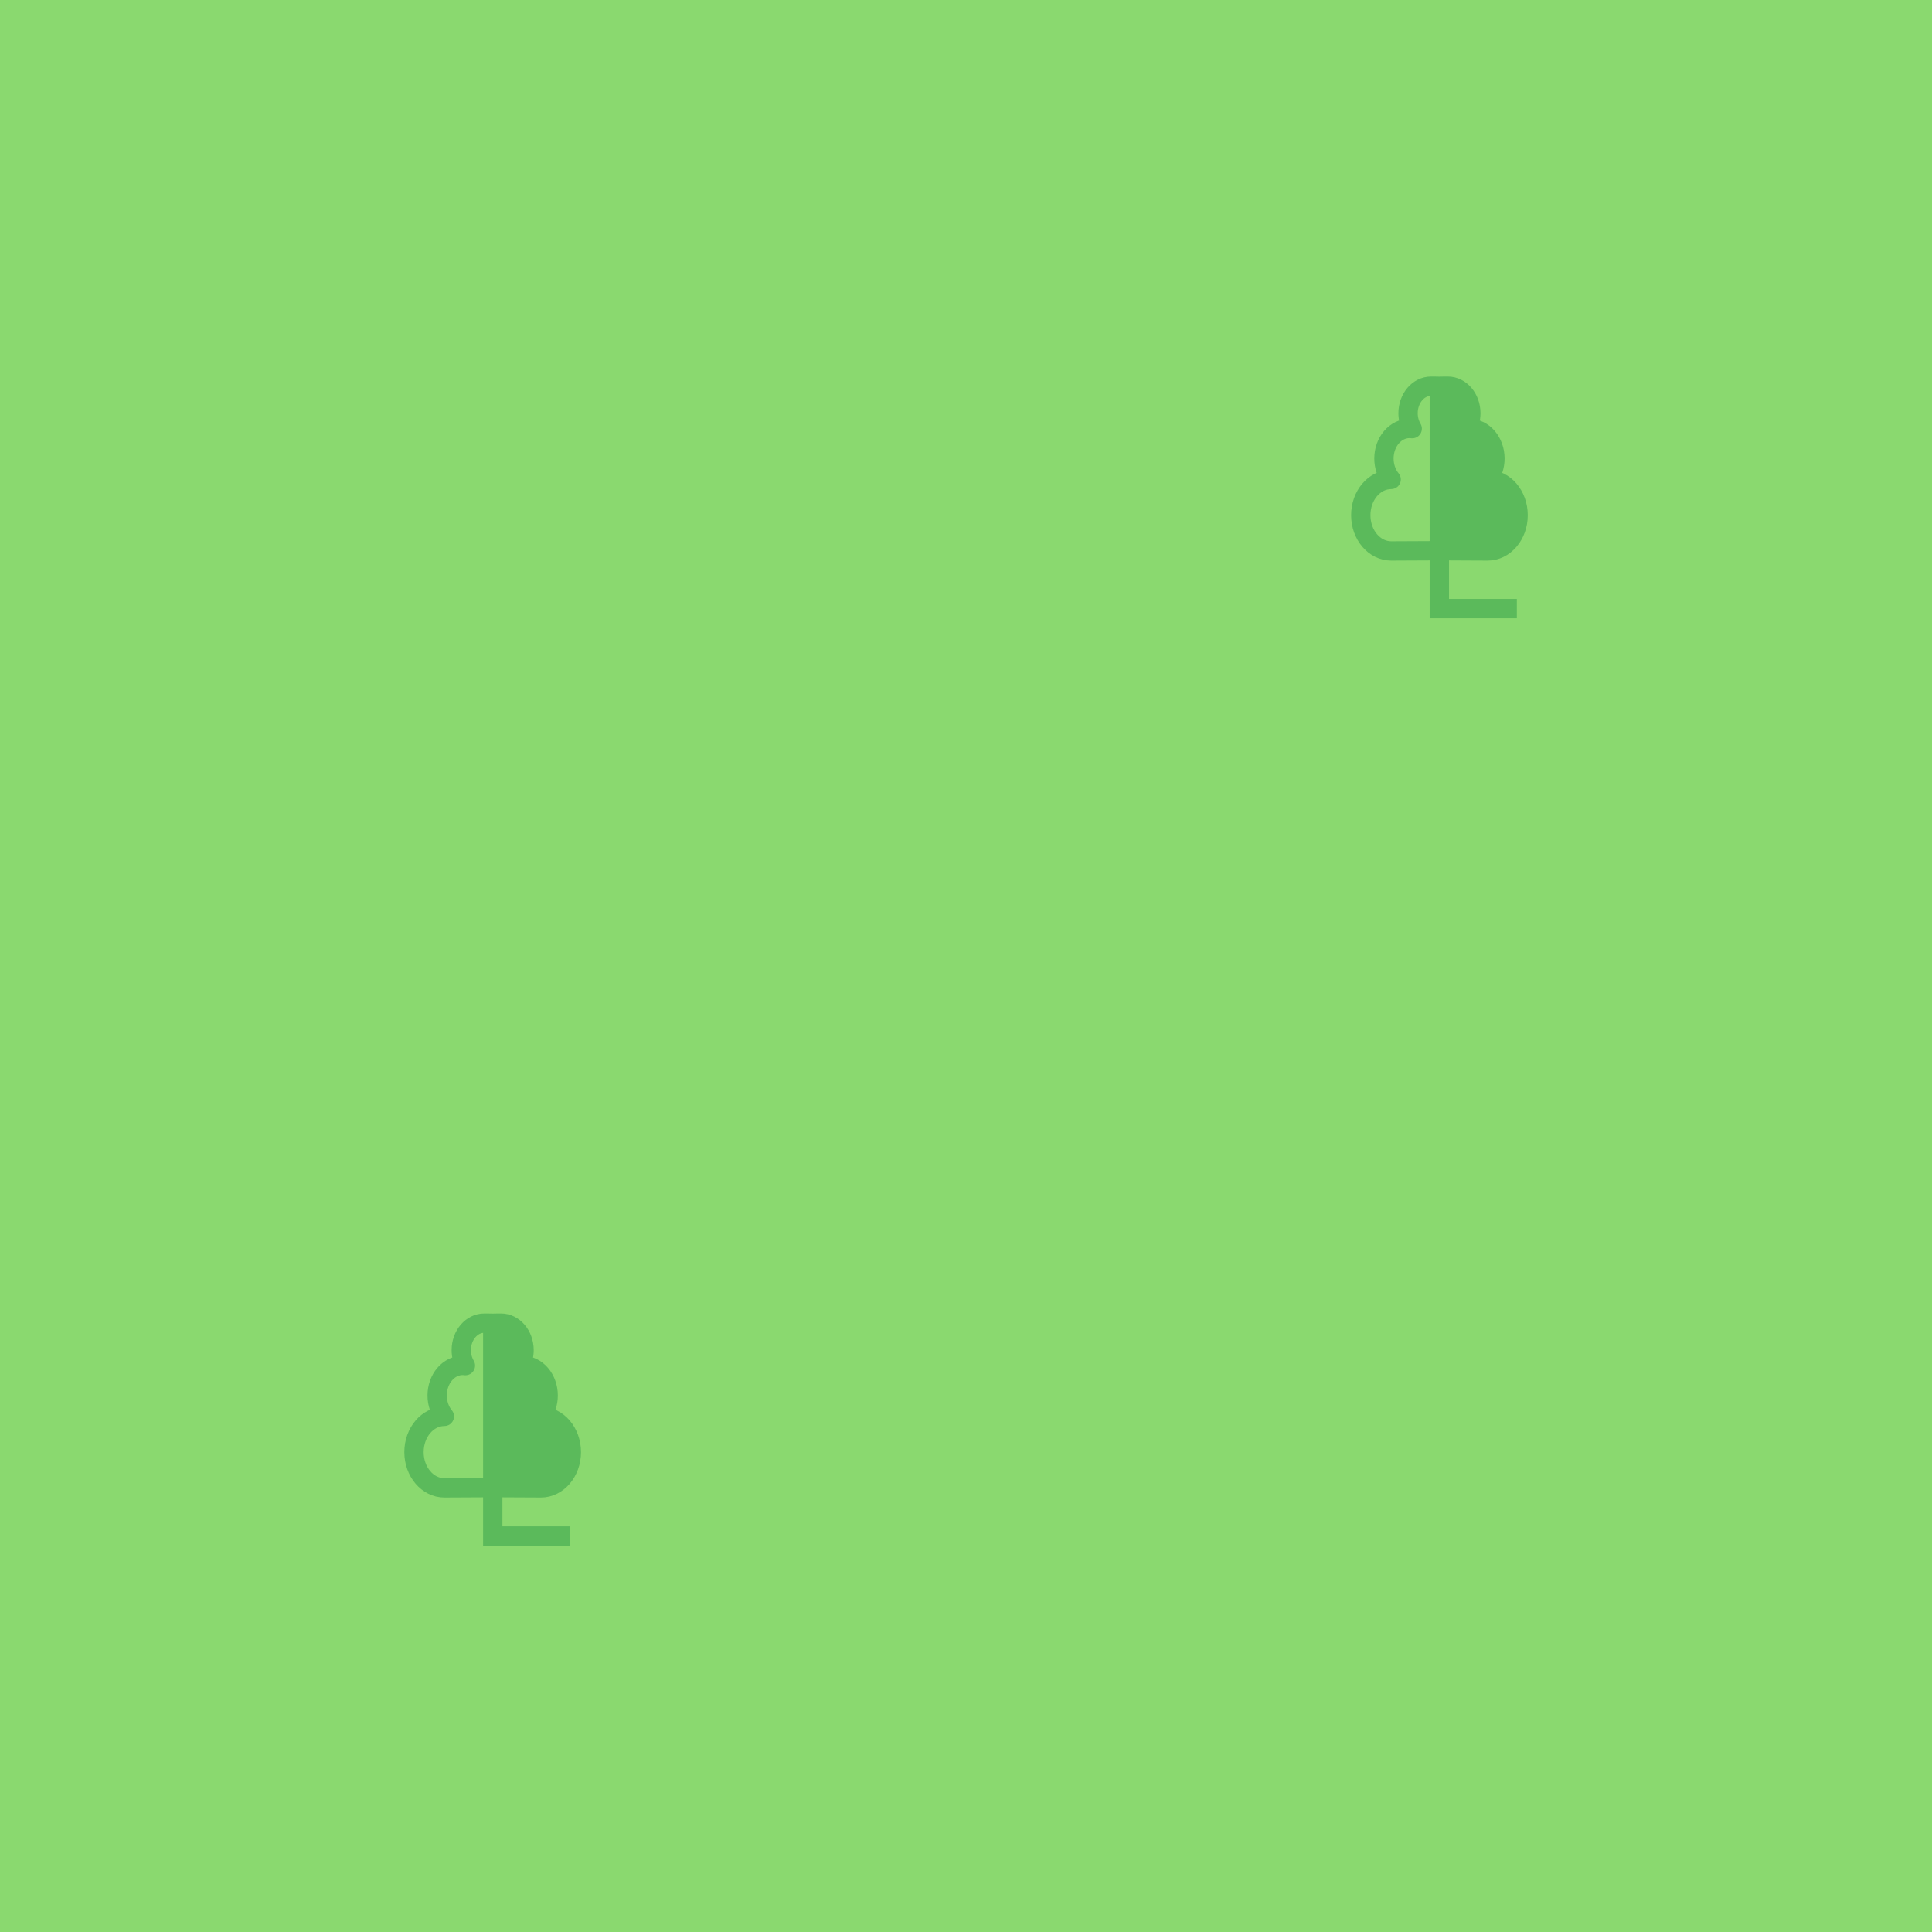
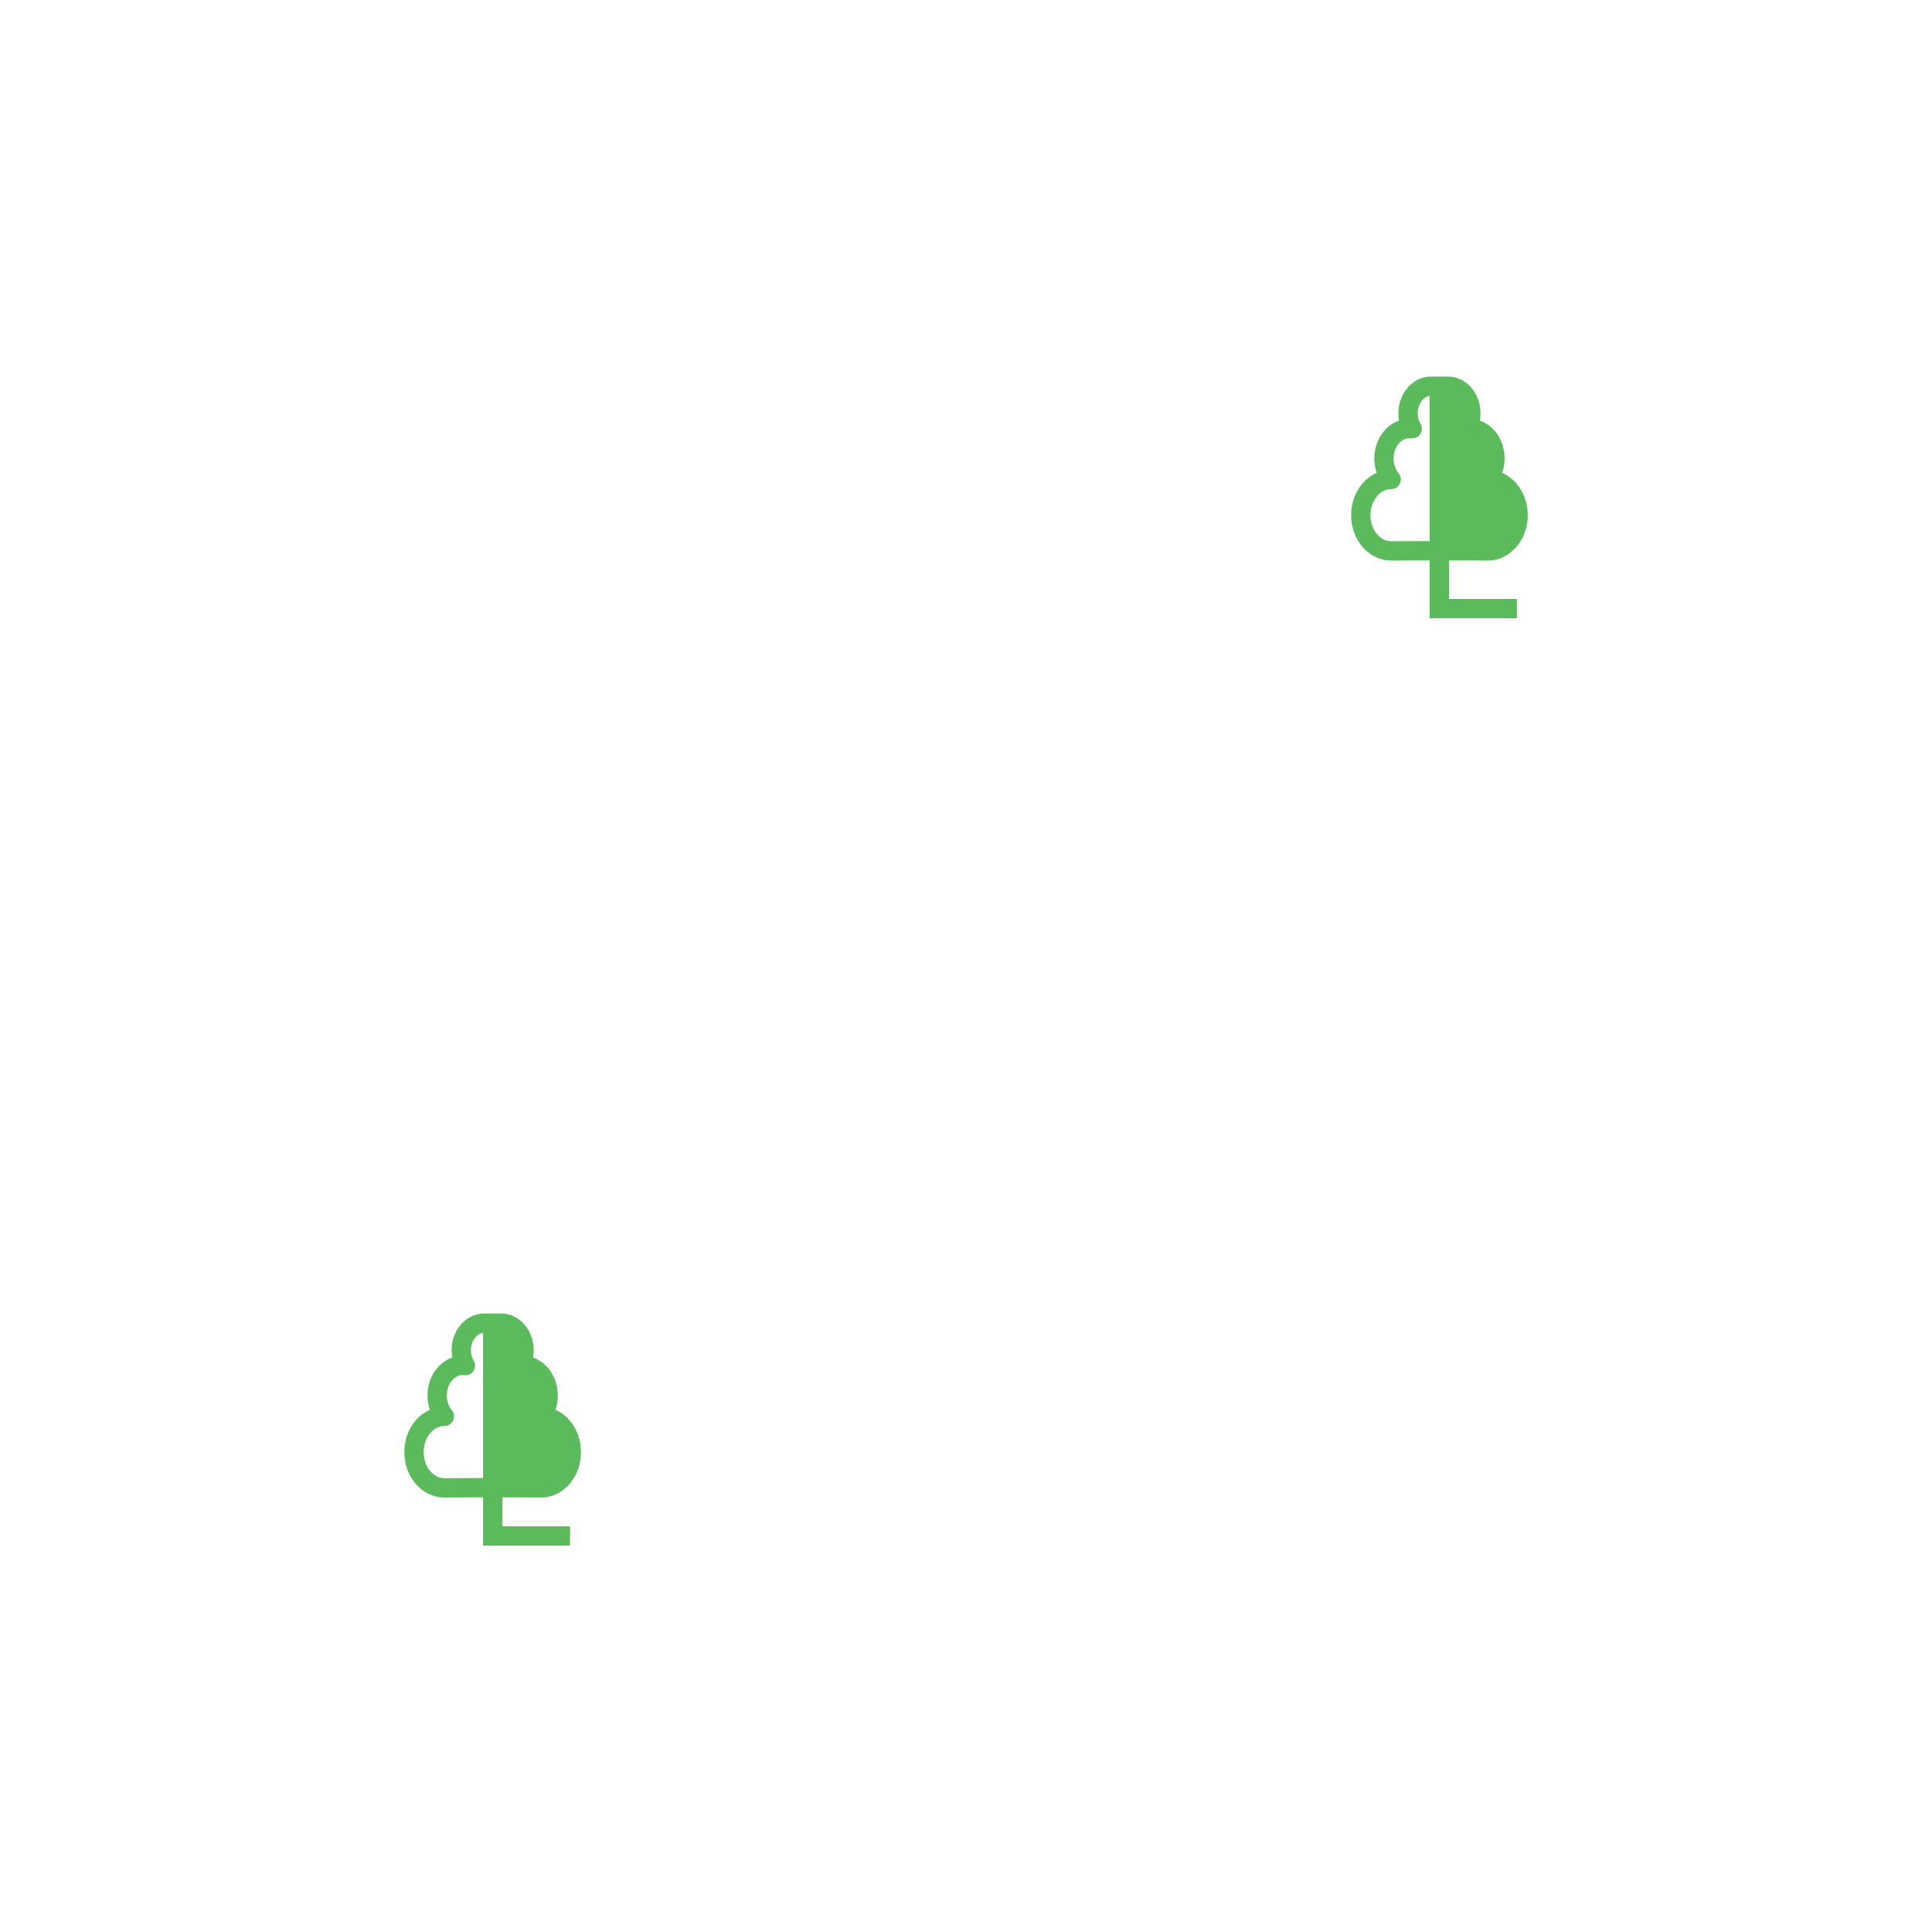
<svg xmlns="http://www.w3.org/2000/svg" version="1.1" id="Слой_1" x="0px" y="0px" width="100" height="100" viewBox="405.306 283.114 100 100" enable-background="new 405.306 283.114 30 30" xml:space="preserve">
  <defs id="defs35" />
-   <rect style="color:#000000;clip-rule:nonzero;display:inline;overflow:visible;visibility:visible;opacity:1;isolation:auto;mix-blend-mode:normal;color-interpolation:sRGB;color-interpolation-filters:linearRGB;solid-color:#000000;solid-opacity:1;fill:#8ad96f;fill-opacity:1;fill-rule:nonzero;stroke:none;stroke-width:0.3;stroke-linecap:square;stroke-linejoin:miter;stroke-miterlimit:4;stroke-dasharray:none;stroke-dashoffset:0;stroke-opacity:1;marker:none;color-rendering:auto;image-rendering:auto;shape-rendering:auto;text-rendering:auto;enable-background:accumulate" id="rect4523" width="100.257" height="100.101" x="405.306" y="283.013" />
  <path style="color:#000000;clip-rule:nonzero;display:inline;overflow:visible;visibility:visible;opacity:1;isolation:auto;mix-blend-mode:normal;color-interpolation:sRGB;color-interpolation-filters:linearRGB;solid-color:#000000;solid-opacity:1;fill:none;fill-opacity:1;fill-rule:nonzero;stroke:#5bba5b;stroke-width:1;stroke-linecap:butt;stroke-linejoin:miter;stroke-miterlimit:4;stroke-dasharray:none;stroke-dashoffset:0;stroke-opacity:1;marker:none;color-rendering:auto;image-rendering:auto;shape-rendering:auto;text-rendering:auto;enable-background:accumulate" d="m 430.811,351.617 0,11 4,0" id="path4138" />
  <path style="color:#000000;clip-rule:nonzero;display:inline;overflow:visible;visibility:visible;opacity:1;isolation:auto;mix-blend-mode:normal;color-interpolation:sRGB;color-interpolation-filters:linearRGB;solid-color:#000000;solid-opacity:1;fill:none;fill-opacity:1;fill-rule:nonzero;stroke:#5bba5b;stroke-width:1.001;stroke-linecap:butt;stroke-linejoin:miter;stroke-miterlimit:4;stroke-dasharray:none;stroke-dashoffset:0;stroke-opacity:1;marker:none;color-rendering:auto;image-rendering:auto;shape-rendering:auto;text-rendering:auto;enable-background:accumulate" d="m 479.806,303.115 0,11.501 4.012,0" id="path4138-2" />
  <path style="color:#000000;clip-rule:nonzero;display:inline;overflow:visible;visibility:visible;opacity:1;isolation:auto;mix-blend-mode:normal;color-interpolation:sRGB;color-interpolation-filters:linearRGB;solid-color:#000000;solid-opacity:1;fill:none;fill-opacity:1;fill-rule:nonzero;stroke:#5bba5b;stroke-width:1;stroke-linecap:butt;stroke-linejoin:round;stroke-miterlimit:4;stroke-dasharray:none;stroke-dashoffset:0;stroke-opacity:1;marker:none;color-rendering:auto;image-rendering:auto;shape-rendering:auto;text-rendering:auto;enable-background:accumulate;filter-blend-mode:normal;filter-gaussianBlur-deviation:0" d="M 25.066 68.486 C 24.409 68.486 23.876 69.112 23.875 69.885 C 23.875 70.171 23.951 70.449 24.09 70.684 C 24.044 70.678 23.998 70.675 23.951 70.674 C 23.22 70.673 22.628 71.369 22.627 72.229 C 22.627 72.633 22.76 73.022 23 73.312 C 22.132 73.313 21.428 74.141 21.428 75.162 C 21.428 76.184 22.133 77.012 23.002 77.012 C 23.724 77.011 25.441 77 25.484 77 C 25.484 77 25.515 77 25.516 77 C 25.559 77 27.276 77.011 27.998 77.012 C 28.867 77.012 29.572 76.184 29.572 75.162 C 29.572 74.141 28.868 73.313 28 73.312 C 28.24 73.022 28.373 72.633 28.373 72.229 C 28.372 71.369 27.78 70.673 27.049 70.674 C 27.002 70.675 26.956 70.678 26.91 70.684 C 27.049 70.449 27.125 70.171 27.125 69.885 C 27.124 69.112 26.591 68.486 25.934 68.486 C 25.3 68.487 25.487 68.501 25.5 68.502 C 25.513 68.501 25.7 68.487 25.066 68.486 z " id="path4146" transform="translate(405.306,283.114)" />
  <path style="fill:#5bba5b;fill-rule:evenodd;stroke:none;stroke-width:1px;stroke-linecap:butt;stroke-linejoin:miter;stroke-opacity:1;fill-opacity:1" d="m 430.811,351.617 0.172,8.497 c 0,0 2.082,0.065 2.323,0 0.241,-0.065 1.732,-1 1.732,-1 0,0 0.216,-1.329 0,-1.544 -0.216,-0.216 -0.833,-0.776 -0.912,-0.912 -0.079,-0.136 -0.621,-0.105 -0.562,-0.325 0.059,-0.219 0,-1.219 0,-1.219 0,0 -0.45,-0.779 -0.577,-1 -0.127,-0.221 -0.577,-1 -0.577,-1 0,0 -0.142,-1.295 -0.363,-1.354 -0.221,-0.059 -0.741,-0.198 -0.741,-0.198 l -0.5,0.054" id="path4218" />
  <path style="color:#000000;clip-rule:nonzero;display:inline;overflow:visible;visibility:visible;opacity:1;isolation:auto;mix-blend-mode:normal;color-interpolation:sRGB;color-interpolation-filters:linearRGB;solid-color:#000000;solid-opacity:1;fill:none;fill-opacity:1;fill-rule:nonzero;stroke:#5bba5b;stroke-width:1;stroke-linecap:butt;stroke-linejoin:round;stroke-miterlimit:4;stroke-dasharray:none;stroke-dashoffset:0;stroke-opacity:1;marker:none;color-rendering:auto;image-rendering:auto;shape-rendering:auto;text-rendering:auto;enable-background:accumulate" d="m 479.378,303.104 c -0.657,-3.8e-4 -1.191,0.626 -1.191,1.398 4e-4,0.286 0.076,0.565 0.215,0.799 -0.046,-0.006 -0.092,-0.009 -0.139,-0.01 -0.731,-3.8e-4 -1.324,0.696 -1.324,1.555 -6e-5,0.405 0.133,0.794 0.373,1.084 -0.868,8.1e-4 -1.573,0.829 -1.572,1.85 -2.3e-4,1.022 0.705,1.85 1.574,1.85 0.722,-9.9e-4 2.439,-0.011 2.482,-0.012 0,0 0.031,0 0.031,0 0.043,2.6e-4 1.761,0.011 2.482,0.012 0.869,2.7e-4 1.574,-0.828 1.574,-1.85 2.3e-4,-1.021 -0.704,-1.849 -1.572,-1.85 0.24,-0.29 0.373,-0.679 0.373,-1.084 -5.9e-4,-0.859 -0.593,-1.555 -1.324,-1.555 -0.047,0.001 -0.092,0.004 -0.139,0.01 0.139,-0.234 0.214,-0.513 0.215,-0.799 -5.9e-4,-0.773 -0.534,-1.399 -1.191,-1.398 -0.634,6.8e-4 -0.446,0.015 -0.434,0.016 0.013,-0.001 0.2,-0.015 -0.434,-0.016 z" id="path4146-5" />
  <path style="fill:#5bba5b;fill-opacity:1;fill-rule:evenodd;stroke:none;stroke-width:1px;stroke-linecap:butt;stroke-linejoin:miter;stroke-opacity:1" d="m 479.816,303.121 0.172,8.497 c 0,0 2.082,0.065 2.323,0 0.241,-0.065 1.732,-1 1.732,-1 0,0 0.216,-1.329 0,-1.544 -0.216,-0.216 -0.833,-0.776 -0.912,-0.912 -0.079,-0.136 -0.621,-0.105 -0.562,-0.325 0.059,-0.219 0,-1.219 0,-1.219 0,0 -0.45,-0.779 -0.577,-1 -0.127,-0.221 -0.577,-1 -0.577,-1 0,0 -0.142,-1.295 -0.363,-1.354 -0.221,-0.059 -0.741,-0.198 -0.741,-0.198 l -0.5,0.054" id="path4218-6" />
</svg>
